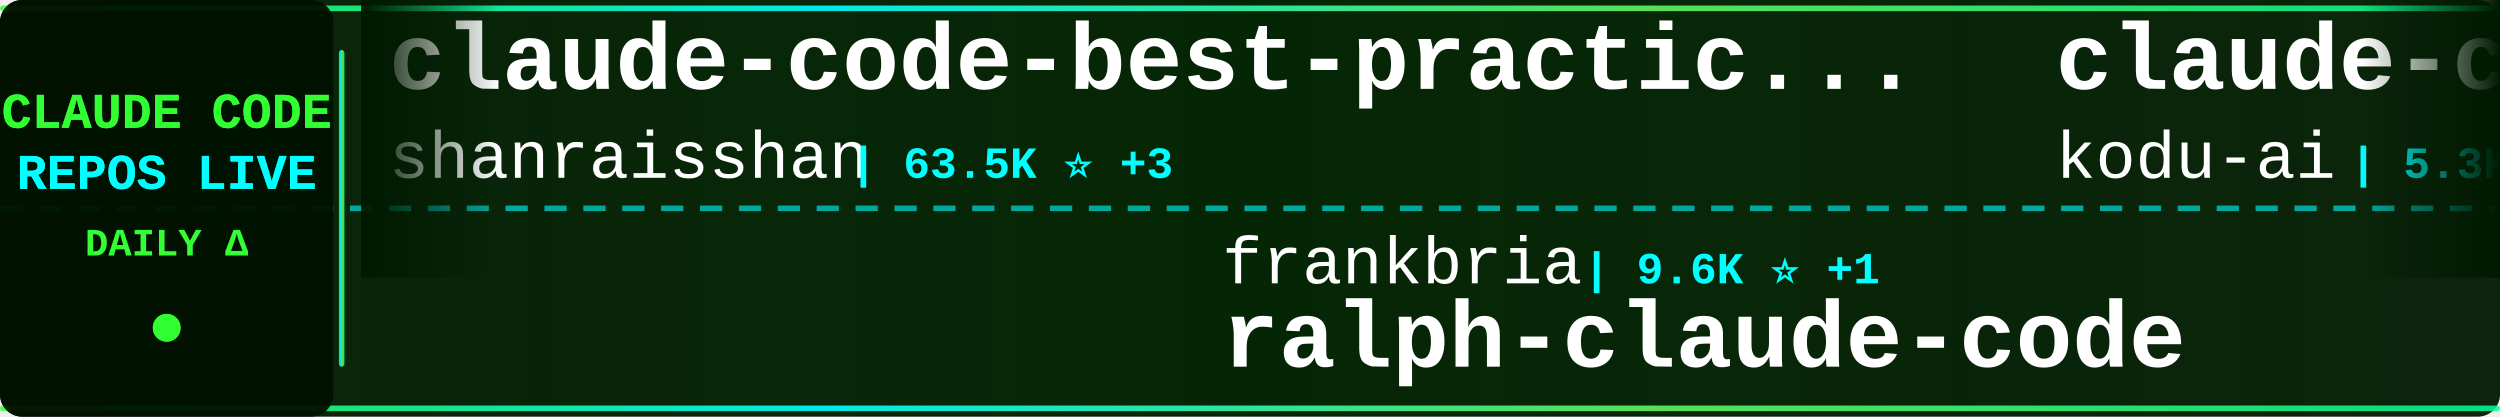
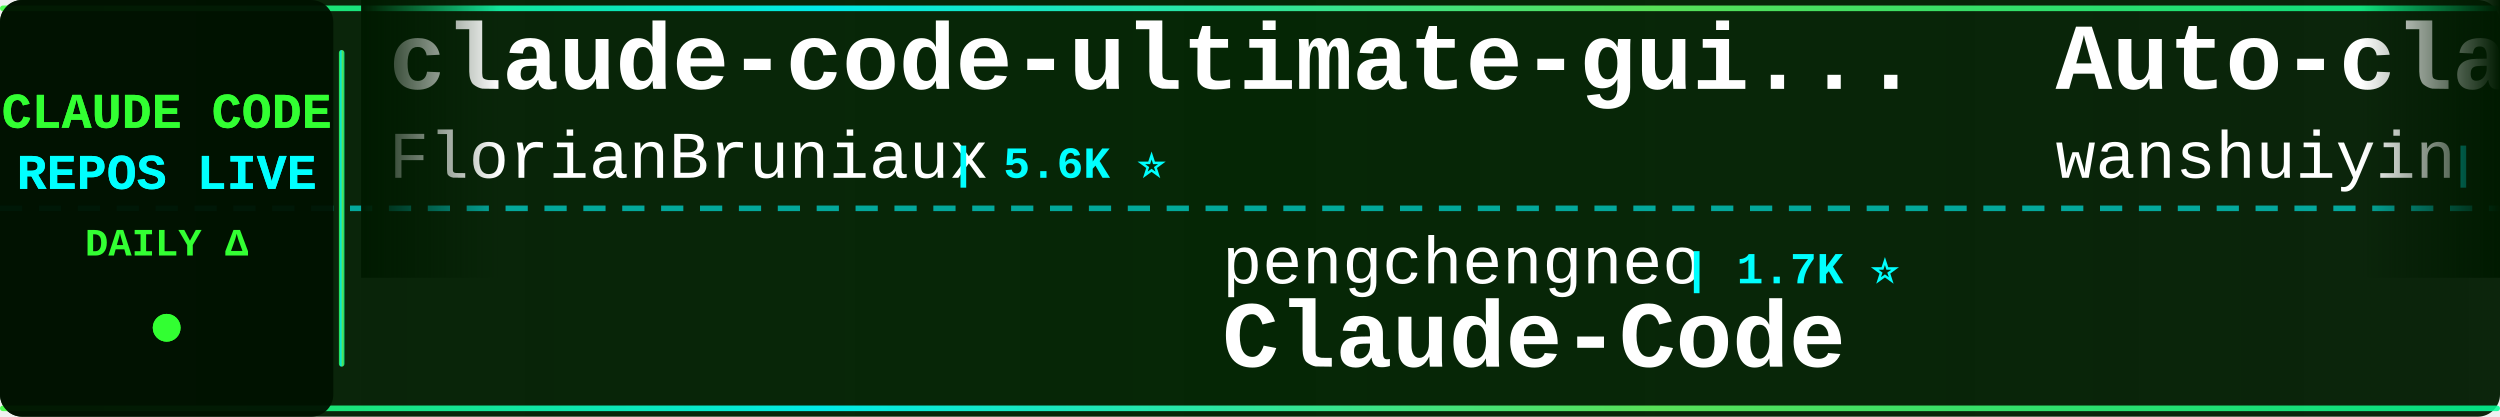
<svg xmlns="http://www.w3.org/2000/svg" width="900" height="150">
  <defs>
    <linearGradient id="tickerBg" x1="0%" y1="0%" x2="100%" y2="0%">
      <stop offset="0%" style="stop-color:#001a00;stop-opacity:0.95" />
      <stop offset="50%" style="stop-color:#002200;stop-opacity:0.98" />
      <stop offset="100%" style="stop-color:#001a00;stop-opacity:0.95" />
    </linearGradient>
    <linearGradient id="borderGrad" x1="0%" y1="0%" x2="100%" y2="0%">
      <stop offset="0%" style="stop-color:#33ff33;stop-opacity:0.85">
        <animate attributeName="stop-opacity" values="0.85;1;0.85" dur="2s" repeatCount="indefinite" />
      </stop>
      <stop offset="33%" style="stop-color:#00ffff;stop-opacity:0.9">
        <animate attributeName="stop-opacity" values="0.9;1;0.9" dur="2.2s" repeatCount="indefinite" />
      </stop>
      <stop offset="66%" style="stop-color:#66ff66;stop-opacity:0.85">
        <animate attributeName="stop-opacity" values="0.85;1;0.85" dur="1.8s" repeatCount="indefinite" />
      </stop>
      <stop offset="100%" style="stop-color:#00ff99;stop-opacity:0.85">
        <animate attributeName="stop-opacity" values="0.85;1;0.85" dur="2s" repeatCount="indefinite" />
      </stop>
    </linearGradient>
    <filter id="textGlow">
      <feGaussianBlur stdDeviation="0.1" result="coloredBlur" />
      <feMerge>
        <feMergeNode in="coloredBlur" />
        <feMergeNode in="SourceGraphic" />
      </feMerge>
    </filter>
    <filter id="metricGlow">
      <feGaussianBlur stdDeviation="0.2" result="coloredBlur" />
      <feMerge>
        <feMergeNode in="coloredBlur" />
        <feMergeNode in="SourceGraphic" />
      </feMerge>
    </filter>
    <linearGradient id="leftFade" x1="0%" y1="0%" x2="100%" y2="0%">
      <stop offset="0%" style="stop-color:#001a00;stop-opacity:1" />
      <stop offset="100%" style="stop-color:#001a00;stop-opacity:0" />
    </linearGradient>
    <linearGradient id="rightFade" x1="0%" y1="0%" x2="100%" y2="0%">
      <stop offset="0%" style="stop-color:#001a00;stop-opacity:0" />
      <stop offset="100%" style="stop-color:#001a00;stop-opacity:1" />
    </linearGradient>
  </defs>
  <rect width="900" height="150" fill="url(#tickerBg)" rx="8" />
  <rect x="0" y="2" width="900" height="2" fill="url(#borderGrad)" rx="1" />
  <rect x="0" y="146" width="900" height="2" fill="url(#borderGrad)" rx="1" />
  <line x1="0" y1="75" x2="900" y2="75" stroke="#00ffff" stroke-width="2" stroke-dasharray="8 6" opacity="0.6" />
  <rect x="0" y="0" width="120" height="150" fill="#001100" opacity="0.95" rx="8" />
  <text x="60" y="46" font-family="'Courier New', monospace" font-size="18" font-weight="bold" fill="#33ff33" text-anchor="middle" filter="url(#textGlow)">
    CLAUDE CODE
  </text>
  <text x="60" y="68" font-family="'Courier New', monospace" font-size="18" font-weight="bold" fill="#00ffff" text-anchor="middle" filter="url(#textGlow)">
    REPOS LIVE
  </text>
  <text x="60" y="92" font-family="'Courier New', monospace" font-size="14" font-weight="bold" fill="#33ff33" text-anchor="middle">
    DAILY Δ
  </text>
  <circle cx="60" cy="118" r="5" fill="#33ff33" filter="url(#metricGlow)">
    <animate attributeName="r" values="4;6;4" dur="1.5s" repeatCount="indefinite" />
    <animate attributeName="opacity" values="0.6;1;0.6" dur="1.5s" repeatCount="indefinite" />
  </circle>
  <rect x="122" y="18" width="2" height="114" fill="url(#borderGrad)" rx="1" />
  <clipPath id="tickerClip">
    <rect x="130" y="0" width="770" height="150" />
  </clipPath>
  <g clip-path="url(#tickerClip)">
    <g id="tickerItems">
      <animateTransform attributeName="transform" attributeType="XML" type="translate" from="0 0" to="-3000 0" dur="54s" repeatCount="indefinite" />
      <g transform="translate(0, 0)">
+         <text x="140" y="32" font-family="'Courier New', monospace" font-size="34" font-weight="bold" fill="#ffffff">claude-code-ultimate-gui...</text>
+         <text x="140" y="64" font-family="'Courier New', monospace" font-size="24" font-weight="normal" fill="#ffffff" opacity="1.0">FlorianBruniaux</text>
+         <text x="342" y="64" font-family="'Courier New', monospace" font-size="16" font-weight="bold" fill="#00ffff"> | 5.6K ⭐</text>
+       </g>
+       <g transform="translate(300, 0)">
+         <text x="140" y="102" font-family="'Courier New', monospace" font-size="24" font-weight="normal" fill="#ffffff" opacity="1.0">pengchengneo</text>
+         <text x="306" y="102" font-family="'Courier New', monospace" font-size="16" font-weight="bold" fill="#00ffff"> | 1.7K ⭐</text>
+         <text x="140" y="132" font-family="'Courier New', monospace" font-size="34" font-weight="bold" fill="#ffffff">Claude-Code</text>
+       </g>
+       <g transform="translate(600, 0)">
+         <text x="140" y="32" font-family="'Courier New', monospace" font-size="34" font-weight="bold" fill="#ffffff">Auto-claude-code-researc...</text>
+         <text x="140" y="64" font-family="'Courier New', monospace" font-size="24" font-weight="normal" fill="#ffffff" opacity="1.0">wanshuiyin</text>
+         <text x="282" y="64" font-family="'Courier New', monospace" font-size="16" font-weight="bold" fill="#00ffff"> | 13.9K ⭐ +2</text>
+       </g>
+       <g transform="translate(900, 0)">
+         <text x="140" y="102" font-family="'Courier New', monospace" font-size="24" font-weight="normal" fill="#ffffff" opacity="1.0">liuup</text>
+         <text x="222" y="102" font-family="'Courier New', monospace" font-size="16" font-weight="bold" fill="#00ffff"> | 3.6K ⭐</text>
+         <text x="140" y="132" font-family="'Courier New', monospace" font-size="34" font-weight="bold" fill="#ffffff">claude-code-analysis</text>
+       </g>
+       <g transform="translate(1200, 0)">
+         <text x="140" y="32" font-family="'Courier New', monospace" font-size="34" font-weight="bold" fill="#ffffff">Claude-Code</text>
+         <text x="140" y="64" font-family="'Courier New', monospace" font-size="24" font-weight="normal" fill="#ffffff" opacity="1.0">KPR111</text>
+         <text x="234" y="64" font-family="'Courier New', monospace" font-size="16" font-weight="bold" fill="#00ffff"> | 18 ⭐</text>
+       </g>
+       <g transform="translate(1500, 0)">
+         <text x="140" y="102" font-family="'Courier New', monospace" font-size="24" font-weight="normal" fill="#ffffff" opacity="1.0">Yeachan-Heo</text>
+         <text x="294" y="102" font-family="'Courier New', monospace" font-size="16" font-weight="bold" fill="#00ffff"> | 38.1K ⭐ +4</text>
+         <text x="140" y="132" font-family="'Courier New', monospace" font-size="34" font-weight="bold" fill="#ffffff">oh-my-claudecode</text>
+       </g>
+       <g transform="translate(1800, 0)">
        <text x="140" y="32" font-family="'Courier New', monospace" font-size="34" font-weight="bold" fill="#ffffff">claude-code-best-practic...</text>
        <text x="140" y="64" font-family="'Courier New', monospace" font-size="24" font-weight="normal" fill="#ffffff" opacity="1.0">shanraisshan</text>
-         <text x="306" y="64" font-family="'Courier New', monospace" font-size="16" font-weight="bold" fill="#00ffff"> | 63.5K ⭐ +3</text>
-       </g>
-       <g transform="translate(300, 0)">
-         <text x="140" y="102" font-family="'Courier New', monospace" font-size="24" font-weight="normal" fill="#ffffff" opacity="1.0">frankbria</text>
-         <text x="270" y="102" font-family="'Courier New', monospace" font-size="16" font-weight="bold" fill="#00ffff"> | 9.6K ⭐ +1</text>
-         <text x="140" y="132" font-family="'Courier New', monospace" font-size="34" font-weight="bold" fill="#ffffff">ralph-claude-code</text>
-       </g>
-       <g transform="translate(600, 0)">
-         <text x="140" y="32" font-family="'Courier New', monospace" font-size="34" font-weight="bold" fill="#ffffff">claude-coder</text>
-         <text x="140" y="64" font-family="'Courier New', monospace" font-size="24" font-weight="normal" fill="#ffffff" opacity="1.0">kodu-ai</text>
-         <text x="246" y="64" font-family="'Courier New', monospace" font-size="16" font-weight="bold" fill="#00ffff"> | 5.3K ⭐</text>
-       </g>
-       <g transform="translate(900, 0)">
-         <text x="140" y="102" font-family="'Courier New', monospace" font-size="24" font-weight="normal" fill="#ffffff" opacity="1.0">hangsman</text>
-         <text x="258" y="102" font-family="'Courier New', monospace" font-size="16" font-weight="bold" fill="#00ffff"> | 787 ⭐</text>
-         <text x="140" y="132" font-family="'Courier New', monospace" font-size="34" font-weight="bold" fill="#ffffff">claude-code-source</text>
-       </g>
-       <g transform="translate(1200, 0)">
-         <text x="140" y="32" font-family="'Courier New', monospace" font-size="34" font-weight="bold" fill="#ffffff">oh-my-claudecode</text>
-         <text x="140" y="64" font-family="'Courier New', monospace" font-size="24" font-weight="normal" fill="#ffffff" opacity="1.0">Yeachan-Heo</text>
-         <text x="294" y="64" font-family="'Courier New', monospace" font-size="16" font-weight="bold" fill="#00ffff"> | 38.1K ⭐ +3</text>
-       </g>
-       <g transform="translate(1500, 0)">
-         <text x="140" y="102" font-family="'Courier New', monospace" font-size="24" font-weight="normal" fill="#ffffff" opacity="1.0">Windy3f3f3f3f</text>
-         <text x="318" y="102" font-family="'Courier New', monospace" font-size="16" font-weight="bold" fill="#00ffff"> | 3.3K ⭐</text>
-         <text x="140" y="132" font-family="'Courier New', monospace" font-size="34" font-weight="bold" fill="#ffffff">how-claude-code-works</text>
-       </g>
-       <g transform="translate(1800, 0)">
-         <text x="140" y="32" font-family="'Courier New', monospace" font-size="34" font-weight="bold" fill="#ffffff">claude-code-templates</text>
-         <text x="140" y="64" font-family="'Courier New', monospace" font-size="24" font-weight="normal" fill="#ffffff" opacity="1.0">davila7</text>
-         <text x="246" y="64" font-family="'Courier New', monospace" font-size="16" font-weight="bold" fill="#00ffff"> | 29.9K ⭐ +5</text>
+         <text x="306" y="64" font-family="'Courier New', monospace" font-size="16" font-weight="bold" fill="#00ffff"> | 63.5K ⭐ +6</text>
      </g>
      <g transform="translate(2100, 0)">
-         <text x="140" y="102" font-family="'Courier New', monospace" font-size="24" font-weight="normal" fill="#ffffff" opacity="1.0">Windy3f3f3f3f</text>
-         <text x="318" y="102" font-family="'Courier New', monospace" font-size="16" font-weight="bold" fill="#00ffff"> | 2.5K ⭐ +1</text>
-         <text x="140" y="132" font-family="'Courier New', monospace" font-size="34" font-weight="bold" fill="#ffffff">claude-code-from-scratch</text>
+         <text x="140" y="102" font-family="'Courier New', monospace" font-size="24" font-weight="normal" fill="#ffffff" opacity="1.0">shareAI-lab</text>
+         <text x="294" y="102" font-family="'Courier New', monospace" font-size="16" font-weight="bold" fill="#00ffff"> | 72.3K ⭐ +7</text>
+         <text x="140" y="132" font-family="'Courier New', monospace" font-size="34" font-weight="bold" fill="#ffffff">learn-claude-code</text>
      </g>
      <g transform="translate(2400, 0)">
-         <text x="140" y="32" font-family="'Courier New', monospace" font-size="34" font-weight="bold" fill="#ffffff">claude-code-local</text>
-         <text x="140" y="64" font-family="'Courier New', monospace" font-size="24" font-weight="normal" fill="#ffffff" opacity="1.0">nicedreamzapp</text>
-         <text x="318" y="64" font-family="'Courier New', monospace" font-size="16" font-weight="bold" fill="#00ffff"> | 3.0K ⭐</text>
+         <text x="140" y="32" font-family="'Courier New', monospace" font-size="34" font-weight="bold" fill="#ffffff">Claude-Code-Game-Studios</text>
+         <text x="140" y="64" font-family="'Courier New', monospace" font-size="24" font-weight="normal" fill="#ffffff" opacity="1.0">Donchitos</text>
+         <text x="270" y="64" font-family="'Courier New', monospace" font-size="16" font-weight="bold" fill="#00ffff"> | 23.4K ⭐ +4</text>
      </g>
      <g transform="translate(2700, 0)">
-         <text x="140" y="102" font-family="'Courier New', monospace" font-size="24" font-weight="normal" fill="#ffffff" opacity="1.0">huangjia2019</text>
-         <text x="306" y="102" font-family="'Courier New', monospace" font-size="16" font-weight="bold" fill="#00ffff"> | 1.0K ⭐</text>
-         <text x="140" y="132" font-family="'Courier New', monospace" font-size="34" font-weight="bold" fill="#ffffff">claude-code-engineering</text>
+         <text x="140" y="102" font-family="'Courier New', monospace" font-size="24" font-weight="normal" fill="#ffffff" opacity="1.0">LING71671</text>
+         <text x="270" y="102" font-family="'Courier New', monospace" font-size="16" font-weight="bold" fill="#00ffff"> | 928 ⭐</text>
+         <text x="140" y="132" font-family="'Courier New', monospace" font-size="34" font-weight="bold" fill="#ffffff">Open-ClaudeCode</text>
      </g>
      <g transform="translate(3000, 0)">
-         <text x="140" y="32" font-family="'Courier New', monospace" font-size="34" font-weight="bold" fill="#ffffff">claude-code-best-practic...</text>
-         <text x="140" y="64" font-family="'Courier New', monospace" font-size="24" font-weight="normal" fill="#ffffff" opacity="1.0">shanraisshan</text>
-         <text x="306" y="64" font-family="'Courier New', monospace" font-size="16" font-weight="bold" fill="#00ffff"> | 63.5K ⭐ +3</text>
+         <text x="140" y="32" font-family="'Courier New', monospace" font-size="34" font-weight="bold" fill="#ffffff">claude-code-ultimate-gui...</text>
+         <text x="140" y="64" font-family="'Courier New', monospace" font-size="24" font-weight="normal" fill="#ffffff" opacity="1.0">FlorianBruniaux</text>
+         <text x="342" y="64" font-family="'Courier New', monospace" font-size="16" font-weight="bold" fill="#00ffff"> | 5.6K ⭐</text>
      </g>
      <g transform="translate(3300, 0)">
-         <text x="140" y="102" font-family="'Courier New', monospace" font-size="24" font-weight="normal" fill="#ffffff" opacity="1.0">frankbria</text>
-         <text x="270" y="102" font-family="'Courier New', monospace" font-size="16" font-weight="bold" fill="#00ffff"> | 9.6K ⭐ +1</text>
-         <text x="140" y="132" font-family="'Courier New', monospace" font-size="34" font-weight="bold" fill="#ffffff">ralph-claude-code</text>
+         <text x="140" y="102" font-family="'Courier New', monospace" font-size="24" font-weight="normal" fill="#ffffff" opacity="1.0">pengchengneo</text>
+         <text x="306" y="102" font-family="'Courier New', monospace" font-size="16" font-weight="bold" fill="#00ffff"> | 1.7K ⭐</text>
+         <text x="140" y="132" font-family="'Courier New', monospace" font-size="34" font-weight="bold" fill="#ffffff">Claude-Code</text>
      </g>
      <g transform="translate(3600, 0)">
-         <text x="140" y="32" font-family="'Courier New', monospace" font-size="34" font-weight="bold" fill="#ffffff">claude-coder</text>
-         <text x="140" y="64" font-family="'Courier New', monospace" font-size="24" font-weight="normal" fill="#ffffff" opacity="1.0">kodu-ai</text>
-         <text x="246" y="64" font-family="'Courier New', monospace" font-size="16" font-weight="bold" fill="#00ffff"> | 5.3K ⭐</text>
+         <text x="140" y="32" font-family="'Courier New', monospace" font-size="34" font-weight="bold" fill="#ffffff">Auto-claude-code-researc...</text>
+         <text x="140" y="64" font-family="'Courier New', monospace" font-size="24" font-weight="normal" fill="#ffffff" opacity="1.0">wanshuiyin</text>
+         <text x="282" y="64" font-family="'Courier New', monospace" font-size="16" font-weight="bold" fill="#00ffff"> | 13.9K ⭐ +2</text>
      </g>
      <g transform="translate(3900, 0)">
-         <text x="140" y="102" font-family="'Courier New', monospace" font-size="24" font-weight="normal" fill="#ffffff" opacity="1.0">hangsman</text>
-         <text x="258" y="102" font-family="'Courier New', monospace" font-size="16" font-weight="bold" fill="#00ffff"> | 787 ⭐</text>
-         <text x="140" y="132" font-family="'Courier New', monospace" font-size="34" font-weight="bold" fill="#ffffff">claude-code-source</text>
+         <text x="140" y="102" font-family="'Courier New', monospace" font-size="24" font-weight="normal" fill="#ffffff" opacity="1.0">liuup</text>
+         <text x="222" y="102" font-family="'Courier New', monospace" font-size="16" font-weight="bold" fill="#00ffff"> | 3.6K ⭐</text>
+         <text x="140" y="132" font-family="'Courier New', monospace" font-size="34" font-weight="bold" fill="#ffffff">claude-code-analysis</text>
      </g>
    </g>
  </g>
  <rect x="130" y="0" width="50" height="100" fill="url(#leftFade)" />
  <rect x="850" y="0" width="50" height="100" fill="url(#rightFade)" />
</svg>
